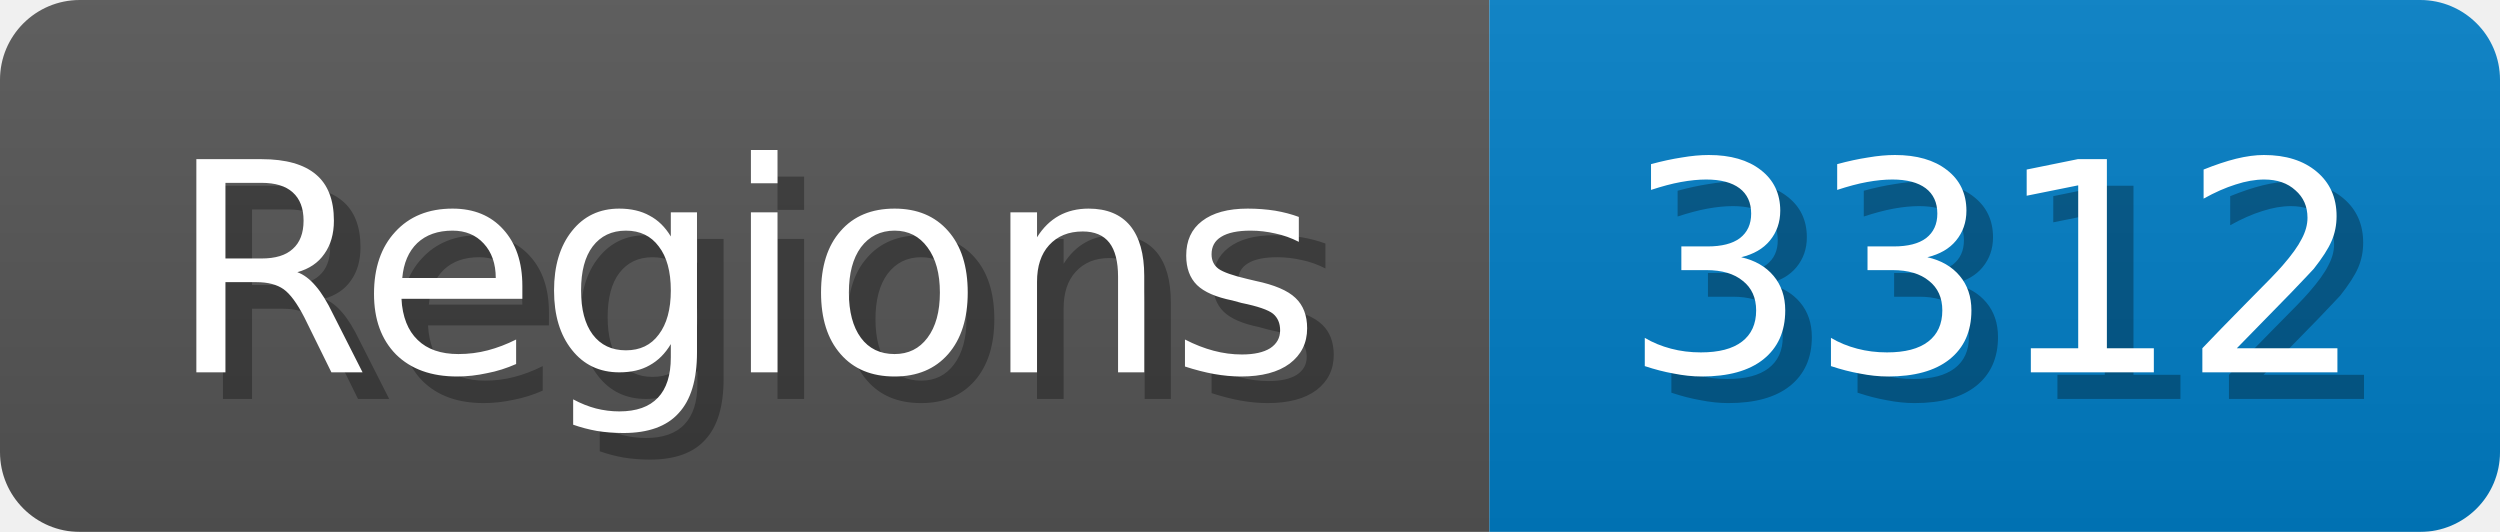
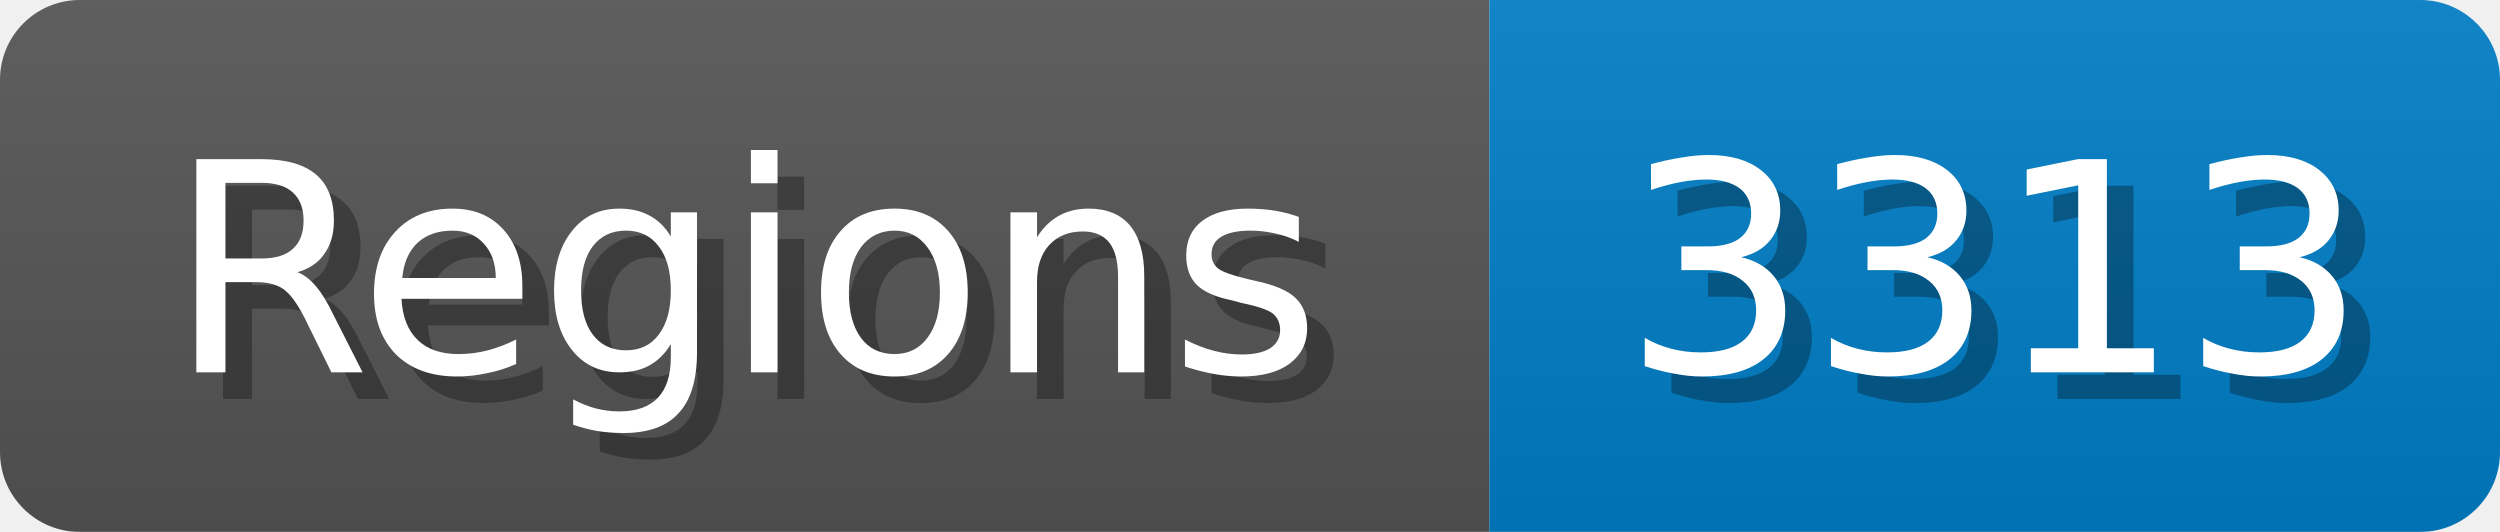
<svg xmlns="http://www.w3.org/2000/svg" width="94" height="20">
  <linearGradient id="b" x2="0" y2="100%">
    <stop offset="0" stop-color="#bbb" stop-opacity=".1" />
    <stop offset="1" stop-opacity=".1" />
  </linearGradient>
  <mask id="anybadge_1">
    <rect width="94" height="20" rx="3" fill="#fff" />
  </mask>
  <g mask="url(#anybadge_1)">
    <path fill="#555" d="M0 0h56v20H0z" />
    <path fill="#007ec6" d="M56 0h38v20H56z" />
    <path fill="url(#b)" d="M0 0h94v20H0z" />
  </g>
  <g fill="#fff" text-anchor="middle" font-family="DejaVu Sans,Verdana,Geneva,sans-serif" font-size="11">
    <text x="29.0" y="15" fill="#010101" fill-opacity=".3">Regions</text>
    <text x="28.0" y="14">Regions</text>
  </g>
  <g fill="#fff" text-anchor="middle" font-family="DejaVu Sans,Verdana,Geneva,sans-serif" font-size="11">
-     <text x="76.0" y="15" fill="#010101" fill-opacity=".3">3312</text>
-     <text x="75.0" y="14">3312</text>
+     <text x="76.0" y="15" fill="#010101" fill-opacity=".3">3313</text>
+     <text x="75.0" y="14">3313</text>
  </g>
</svg>
